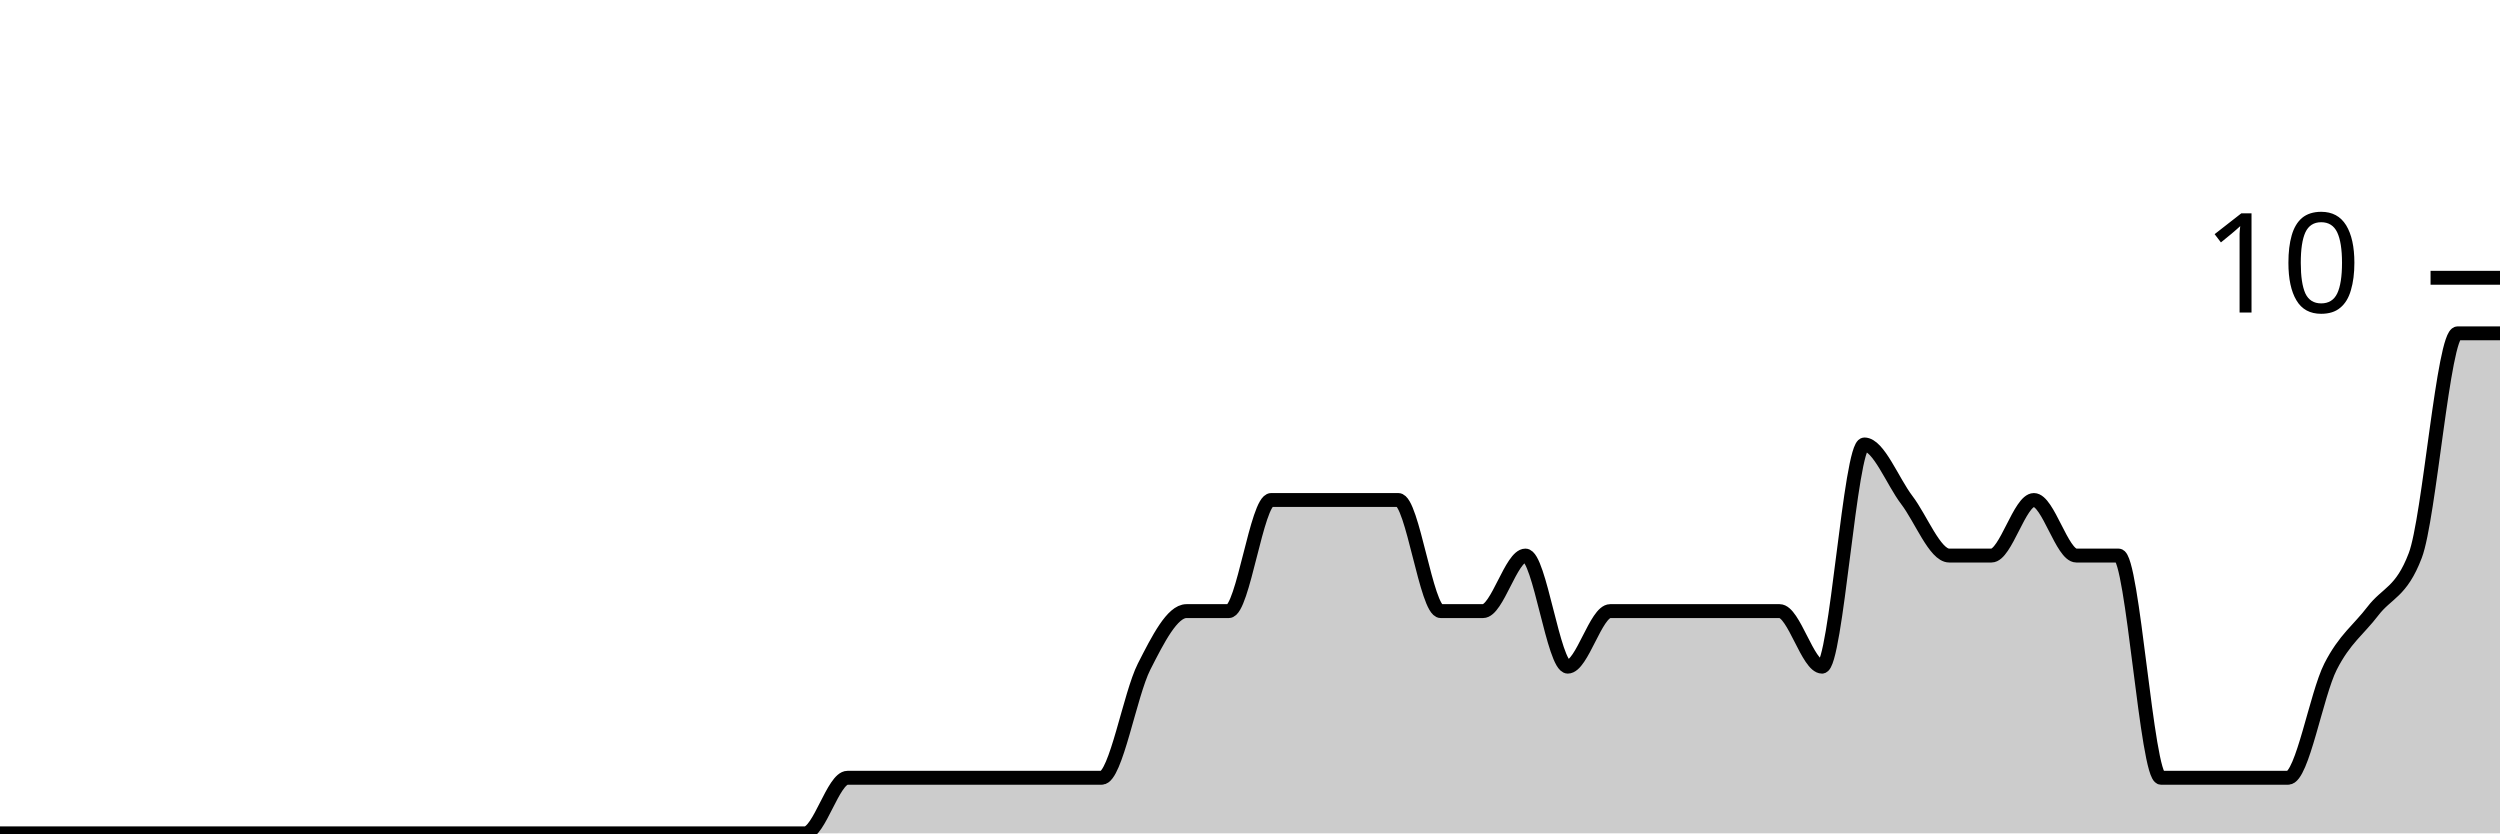
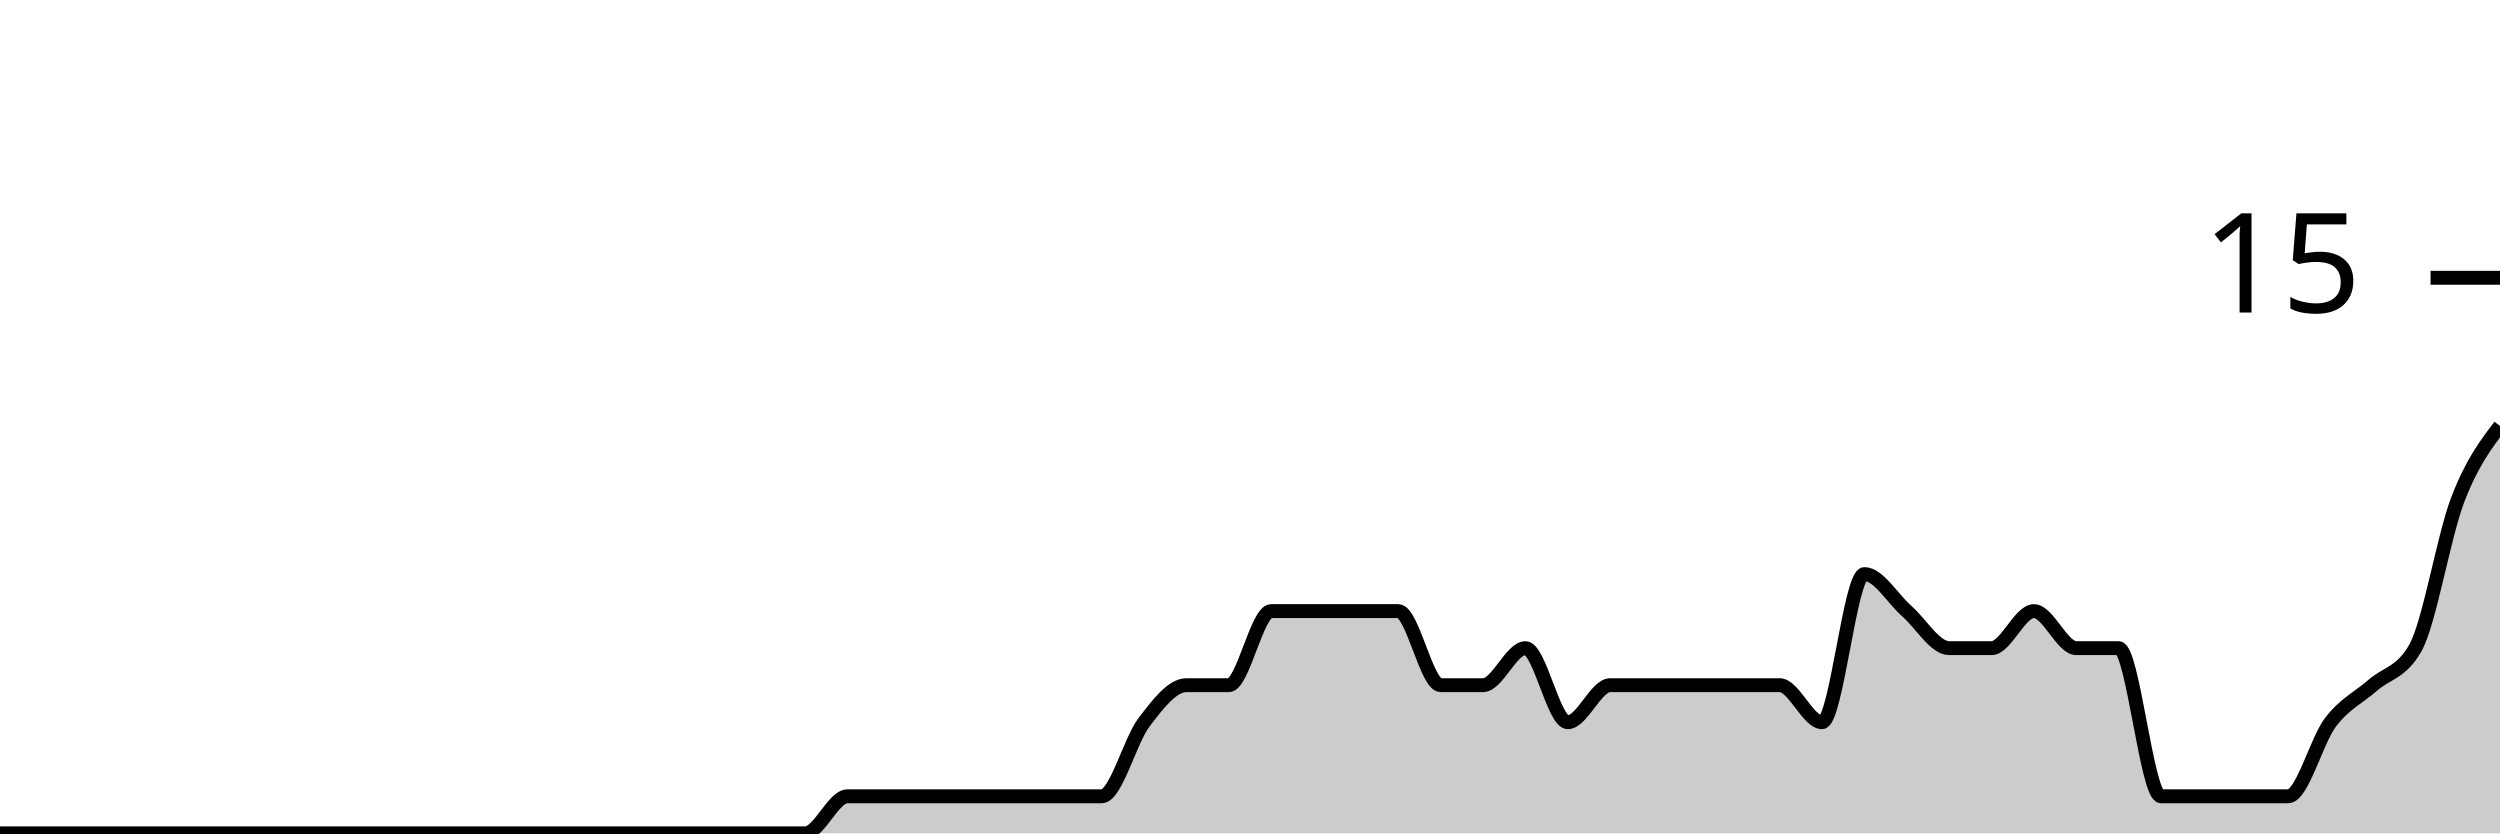
<svg xmlns="http://www.w3.org/2000/svg" viewBox="0 0 180 60">
  <g transform="translate(0,20)">
-     <path class="area" fill="rgba(0, 0, 0, 0.2)" d="M0,40C1.017,40,2.034,40,3.051,40C4.068,40,5.085,40,6.102,40C7.119,40,8.136,40,9.153,40C10.169,40,11.186,40,12.203,40C13.22,40,14.237,40,15.254,40C16.271,40,17.288,40,18.305,40C19.322,40,20.339,40,21.356,40C22.373,40,23.39,40,24.407,40C25.424,40,26.441,40,27.458,40C28.475,40,29.492,40,30.508,40C31.525,40,32.542,40,33.559,40C34.576,40,35.593,40,36.61,40C37.627,40,38.644,40,39.661,40C40.678,40,41.695,40,42.712,40C43.729,40,44.746,40,45.763,40C46.78,40,47.797,40,48.814,40C49.831,40,50.847,40,51.864,40C52.881,40,53.898,40,54.915,40C55.932,40,56.949,40,57.966,40C58.983,40,60,36,61.017,36C62.034,36,63.051,36,64.068,36C65.085,36,66.102,36,67.119,36C68.136,36,69.153,36,70.169,36C71.186,36,72.203,36,73.22,36C74.237,36,75.254,36,76.271,36C77.288,36,78.305,36,79.322,36C80.339,36,81.356,30,82.373,28C83.39,26,84.407,24,85.424,24C86.441,24,87.458,24,88.475,24C89.492,24,90.508,16,91.525,16C92.542,16,93.559,16,94.576,16C95.593,16,96.61,16,97.627,16C98.644,16,99.661,16,100.678,16C101.695,16,102.712,24,103.729,24C104.746,24,105.763,24,106.78,24C107.797,24,108.814,20,109.831,20C110.847,20,111.864,28,112.881,28C113.898,28,114.915,24,115.932,24C116.949,24,117.966,24,118.983,24C120,24,121.017,24,122.034,24C123.051,24,124.068,24,125.085,24C126.102,24,127.119,24,128.136,24C129.153,24,130.169,28,131.186,28C132.203,28,133.22,12,134.237,12C135.254,12,136.271,14.667,137.288,16C138.305,17.333,139.322,20,140.339,20C141.356,20,142.373,20,143.39,20C144.407,20,145.424,16,146.441,16C147.458,16,148.475,20,149.492,20C150.508,20,151.525,20,152.542,20C153.559,20,154.576,36,155.593,36C156.61,36,157.627,36,158.644,36C159.661,36,160.678,36,161.695,36C162.712,36,163.729,36,164.746,36C165.763,36,166.78,30,167.797,28C168.814,26,169.831,25.333,170.847,24C171.864,22.667,172.881,22.667,173.898,20C174.915,17.333,175.932,4,176.949,4C177.966,4,178.983,4,180,4L180,40C178.983,40,177.966,40,176.949,40C175.932,40,174.915,40,173.898,40C172.881,40,171.864,40,170.847,40C169.831,40,168.814,40,167.797,40C166.78,40,165.763,40,164.746,40C163.729,40,162.712,40,161.695,40C160.678,40,159.661,40,158.644,40C157.627,40,156.61,40,155.593,40C154.576,40,153.559,40,152.542,40C151.525,40,150.508,40,149.492,40C148.475,40,147.458,40,146.441,40C145.424,40,144.407,40,143.39,40C142.373,40,141.356,40,140.339,40C139.322,40,138.305,40,137.288,40C136.271,40,135.254,40,134.237,40C133.22,40,132.203,40,131.186,40C130.169,40,129.153,40,128.136,40C127.119,40,126.102,40,125.085,40C124.068,40,123.051,40,122.034,40C121.017,40,120,40,118.983,40C117.966,40,116.949,40,115.932,40C114.915,40,113.898,40,112.881,40C111.864,40,110.847,40,109.831,40C108.814,40,107.797,40,106.78,40C105.763,40,104.746,40,103.729,40C102.712,40,101.695,40,100.678,40C99.661,40,98.644,40,97.627,40C96.61,40,95.593,40,94.576,40C93.559,40,92.542,40,91.525,40C90.508,40,89.492,40,88.475,40C87.458,40,86.441,40,85.424,40C84.407,40,83.39,40,82.373,40C81.356,40,80.339,40,79.322,40C78.305,40,77.288,40,76.271,40C75.254,40,74.237,40,73.22,40C72.203,40,71.186,40,70.169,40C69.153,40,68.136,40,67.119,40C66.102,40,65.085,40,64.068,40C63.051,40,62.034,40,61.017,40C60,40,58.983,40,57.966,40C56.949,40,55.932,40,54.915,40C53.898,40,52.881,40,51.864,40C50.847,40,49.831,40,48.814,40C47.797,40,46.78,40,45.763,40C44.746,40,43.729,40,42.712,40C41.695,40,40.678,40,39.661,40C38.644,40,37.627,40,36.61,40C35.593,40,34.576,40,33.559,40C32.542,40,31.525,40,30.508,40C29.492,40,28.475,40,27.458,40C26.441,40,25.424,40,24.407,40C23.39,40,22.373,40,21.356,40C20.339,40,19.322,40,18.305,40C17.288,40,16.271,40,15.254,40C14.237,40,13.22,40,12.203,40C11.186,40,10.169,40,9.153,40C8.136,40,7.119,40,6.102,40C5.085,40,4.068,40,3.051,40C2.034,40,1.017,40,0,40Z" />
-     <path class="line" stroke="black" fill="none" d="M0,40C1.017,40,2.034,40,3.051,40C4.068,40,5.085,40,6.102,40C7.119,40,8.136,40,9.153,40C10.169,40,11.186,40,12.203,40C13.22,40,14.237,40,15.254,40C16.271,40,17.288,40,18.305,40C19.322,40,20.339,40,21.356,40C22.373,40,23.39,40,24.407,40C25.424,40,26.441,40,27.458,40C28.475,40,29.492,40,30.508,40C31.525,40,32.542,40,33.559,40C34.576,40,35.593,40,36.61,40C37.627,40,38.644,40,39.661,40C40.678,40,41.695,40,42.712,40C43.729,40,44.746,40,45.763,40C46.78,40,47.797,40,48.814,40C49.831,40,50.847,40,51.864,40C52.881,40,53.898,40,54.915,40C55.932,40,56.949,40,57.966,40C58.983,40,60,36,61.017,36C62.034,36,63.051,36,64.068,36C65.085,36,66.102,36,67.119,36C68.136,36,69.153,36,70.169,36C71.186,36,72.203,36,73.22,36C74.237,36,75.254,36,76.271,36C77.288,36,78.305,36,79.322,36C80.339,36,81.356,30,82.373,28C83.39,26,84.407,24,85.424,24C86.441,24,87.458,24,88.475,24C89.492,24,90.508,16,91.525,16C92.542,16,93.559,16,94.576,16C95.593,16,96.61,16,97.627,16C98.644,16,99.661,16,100.678,16C101.695,16,102.712,24,103.729,24C104.746,24,105.763,24,106.78,24C107.797,24,108.814,20,109.831,20C110.847,20,111.864,28,112.881,28C113.898,28,114.915,24,115.932,24C116.949,24,117.966,24,118.983,24C120,24,121.017,24,122.034,24C123.051,24,124.068,24,125.085,24C126.102,24,127.119,24,128.136,24C129.153,24,130.169,28,131.186,28C132.203,28,133.22,12,134.237,12C135.254,12,136.271,14.667,137.288,16C138.305,17.333,139.322,20,140.339,20C141.356,20,142.373,20,143.39,20C144.407,20,145.424,16,146.441,16C147.458,16,148.475,20,149.492,20C150.508,20,151.525,20,152.542,20C153.559,20,154.576,36,155.593,36C156.61,36,157.627,36,158.644,36C159.661,36,160.678,36,161.695,36C162.712,36,163.729,36,164.746,36C165.763,36,166.78,30,167.797,28C168.814,26,169.831,25.333,170.847,24C171.864,22.667,172.881,22.667,173.898,20C174.915,17.333,175.932,4,176.949,4C177.966,4,178.983,4,180,4" />
+     <path class="area" fill="rgba(0, 0, 0, 0.2)" d="M0,40C1.017,40,2.034,40,3.051,40C4.068,40,5.085,40,6.102,40C7.119,40,8.136,40,9.153,40C10.169,40,11.186,40,12.203,40C13.22,40,14.237,40,15.254,40C16.271,40,17.288,40,18.305,40C19.322,40,20.339,40,21.356,40C22.373,40,23.39,40,24.407,40C25.424,40,26.441,40,27.458,40C28.475,40,29.492,40,30.508,40C31.525,40,32.542,40,33.559,40C34.576,40,35.593,40,36.61,40C37.627,40,38.644,40,39.661,40C40.678,40,41.695,40,42.712,40C43.729,40,44.746,40,45.763,40C46.78,40,47.797,40,48.814,40C49.831,40,50.847,40,51.864,40C52.881,40,53.898,40,54.915,40C55.932,40,56.949,40,57.966,40C58.983,40,60,37.333,61.017,37.333C62.034,37.333,63.051,37.333,64.068,37.333C65.085,37.333,66.102,37.333,67.119,37.333C68.136,37.333,69.153,37.333,70.169,37.333C71.186,37.333,72.203,37.333,73.22,37.333C74.237,37.333,75.254,37.333,76.271,37.333C77.288,37.333,78.305,37.333,79.322,37.333C80.339,37.333,81.356,33.333,82.373,32C83.39,30.667,84.407,29.333,85.424,29.333C86.441,29.333,87.458,29.333,88.475,29.333C89.492,29.333,90.508,24,91.525,24C92.542,24,93.559,24,94.576,24C95.593,24,96.61,24,97.627,24C98.644,24,99.661,24,100.678,24C101.695,24,102.712,29.333,103.729,29.333C104.746,29.333,105.763,29.333,106.78,29.333C107.797,29.333,108.814,26.667,109.831,26.667C110.847,26.667,111.864,32,112.881,32C113.898,32,114.915,29.333,115.932,29.333C116.949,29.333,117.966,29.333,118.983,29.333C120,29.333,121.017,29.333,122.034,29.333C123.051,29.333,124.068,29.333,125.085,29.333C126.102,29.333,127.119,29.333,128.136,29.333C129.153,29.333,130.169,32,131.186,32C132.203,32,133.22,21.333,134.237,21.333C135.254,21.333,136.271,23.111,137.288,24C138.305,24.889,139.322,26.667,140.339,26.667C141.356,26.667,142.373,26.667,143.39,26.667C144.407,26.667,145.424,24,146.441,24C147.458,24,148.475,26.667,149.492,26.667C150.508,26.667,151.525,26.667,152.542,26.667C153.559,26.667,154.576,37.333,155.593,37.333C156.61,37.333,157.627,37.333,158.644,37.333C159.661,37.333,160.678,37.333,161.695,37.333C162.712,37.333,163.729,37.333,164.746,37.333C165.763,37.333,166.78,33.333,167.797,32C168.814,30.667,169.831,30.222,170.847,29.333C171.864,28.444,172.881,28.444,173.898,26.667C174.915,24.889,175.932,18.667,176.949,16C177.966,13.333,178.983,12,180,10.667L180,40C178.983,40,177.966,40,176.949,40C175.932,40,174.915,40,173.898,40C172.881,40,171.864,40,170.847,40C169.831,40,168.814,40,167.797,40C166.78,40,165.763,40,164.746,40C163.729,40,162.712,40,161.695,40C160.678,40,159.661,40,158.644,40C157.627,40,156.61,40,155.593,40C154.576,40,153.559,40,152.542,40C151.525,40,150.508,40,149.492,40C148.475,40,147.458,40,146.441,40C145.424,40,144.407,40,143.39,40C142.373,40,141.356,40,140.339,40C139.322,40,138.305,40,137.288,40C136.271,40,135.254,40,134.237,40C133.22,40,132.203,40,131.186,40C130.169,40,129.153,40,128.136,40C127.119,40,126.102,40,125.085,40C124.068,40,123.051,40,122.034,40C121.017,40,120,40,118.983,40C117.966,40,116.949,40,115.932,40C114.915,40,113.898,40,112.881,40C111.864,40,110.847,40,109.831,40C108.814,40,107.797,40,106.78,40C105.763,40,104.746,40,103.729,40C102.712,40,101.695,40,100.678,40C99.661,40,98.644,40,97.627,40C96.61,40,95.593,40,94.576,40C93.559,40,92.542,40,91.525,40C90.508,40,89.492,40,88.475,40C87.458,40,86.441,40,85.424,40C84.407,40,83.39,40,82.373,40C81.356,40,80.339,40,79.322,40C78.305,40,77.288,40,76.271,40C75.254,40,74.237,40,73.22,40C72.203,40,71.186,40,70.169,40C69.153,40,68.136,40,67.119,40C66.102,40,65.085,40,64.068,40C63.051,40,62.034,40,61.017,40C60,40,58.983,40,57.966,40C56.949,40,55.932,40,54.915,40C53.898,40,52.881,40,51.864,40C50.847,40,49.831,40,48.814,40C47.797,40,46.78,40,45.763,40C44.746,40,43.729,40,42.712,40C41.695,40,40.678,40,39.661,40C38.644,40,37.627,40,36.61,40C35.593,40,34.576,40,33.559,40C32.542,40,31.525,40,30.508,40C29.492,40,28.475,40,27.458,40C26.441,40,25.424,40,24.407,40C23.39,40,22.373,40,21.356,40C20.339,40,19.322,40,18.305,40C17.288,40,16.271,40,15.254,40C14.237,40,13.22,40,12.203,40C11.186,40,10.169,40,9.153,40C8.136,40,7.119,40,6.102,40C5.085,40,4.068,40,3.051,40C2.034,40,1.017,40,0,40Z" />
+     <path class="line" stroke="black" fill="none" d="M0,40C1.017,40,2.034,40,3.051,40C4.068,40,5.085,40,6.102,40C7.119,40,8.136,40,9.153,40C10.169,40,11.186,40,12.203,40C13.22,40,14.237,40,15.254,40C16.271,40,17.288,40,18.305,40C19.322,40,20.339,40,21.356,40C22.373,40,23.39,40,24.407,40C25.424,40,26.441,40,27.458,40C28.475,40,29.492,40,30.508,40C31.525,40,32.542,40,33.559,40C34.576,40,35.593,40,36.61,40C37.627,40,38.644,40,39.661,40C40.678,40,41.695,40,42.712,40C43.729,40,44.746,40,45.763,40C46.78,40,47.797,40,48.814,40C49.831,40,50.847,40,51.864,40C52.881,40,53.898,40,54.915,40C55.932,40,56.949,40,57.966,40C58.983,40,60,37.333,61.017,37.333C62.034,37.333,63.051,37.333,64.068,37.333C65.085,37.333,66.102,37.333,67.119,37.333C68.136,37.333,69.153,37.333,70.169,37.333C71.186,37.333,72.203,37.333,73.22,37.333C74.237,37.333,75.254,37.333,76.271,37.333C77.288,37.333,78.305,37.333,79.322,37.333C80.339,37.333,81.356,33.333,82.373,32C83.39,30.667,84.407,29.333,85.424,29.333C86.441,29.333,87.458,29.333,88.475,29.333C89.492,29.333,90.508,24,91.525,24C92.542,24,93.559,24,94.576,24C95.593,24,96.61,24,97.627,24C98.644,24,99.661,24,100.678,24C101.695,24,102.712,29.333,103.729,29.333C104.746,29.333,105.763,29.333,106.78,29.333C107.797,29.333,108.814,26.667,109.831,26.667C110.847,26.667,111.864,32,112.881,32C113.898,32,114.915,29.333,115.932,29.333C116.949,29.333,117.966,29.333,118.983,29.333C120,29.333,121.017,29.333,122.034,29.333C123.051,29.333,124.068,29.333,125.085,29.333C126.102,29.333,127.119,29.333,128.136,29.333C129.153,29.333,130.169,32,131.186,32C132.203,32,133.22,21.333,134.237,21.333C135.254,21.333,136.271,23.111,137.288,24C138.305,24.889,139.322,26.667,140.339,26.667C141.356,26.667,142.373,26.667,143.39,26.667C144.407,26.667,145.424,24,146.441,24C147.458,24,148.475,26.667,149.492,26.667C150.508,26.667,151.525,26.667,152.542,26.667C153.559,26.667,154.576,37.333,155.593,37.333C156.61,37.333,157.627,37.333,158.644,37.333C159.661,37.333,160.678,37.333,161.695,37.333C162.712,37.333,163.729,37.333,164.746,37.333C165.763,37.333,166.78,33.333,167.797,32C168.814,30.667,169.831,30.222,170.847,29.333C171.864,28.444,172.881,28.444,173.898,26.667C174.915,24.889,175.932,18.667,176.949,16C177.966,13.333,178.983,12,180,10.667" />
    <path class="axis-ceiling" stroke-width="1" stroke="black" fill="none" d="M175,0L180,0" />
-     <text class="axis-ceiling-label" font-family="sans-serif" text-anchor="end" font-size="10px" x="170" y="2.5">10</text>
+     <text class="axis-ceiling-label" font-family="sans-serif" text-anchor="end" font-size="10px" x="170" y="2.5">15</text>
  </g>
</svg>
